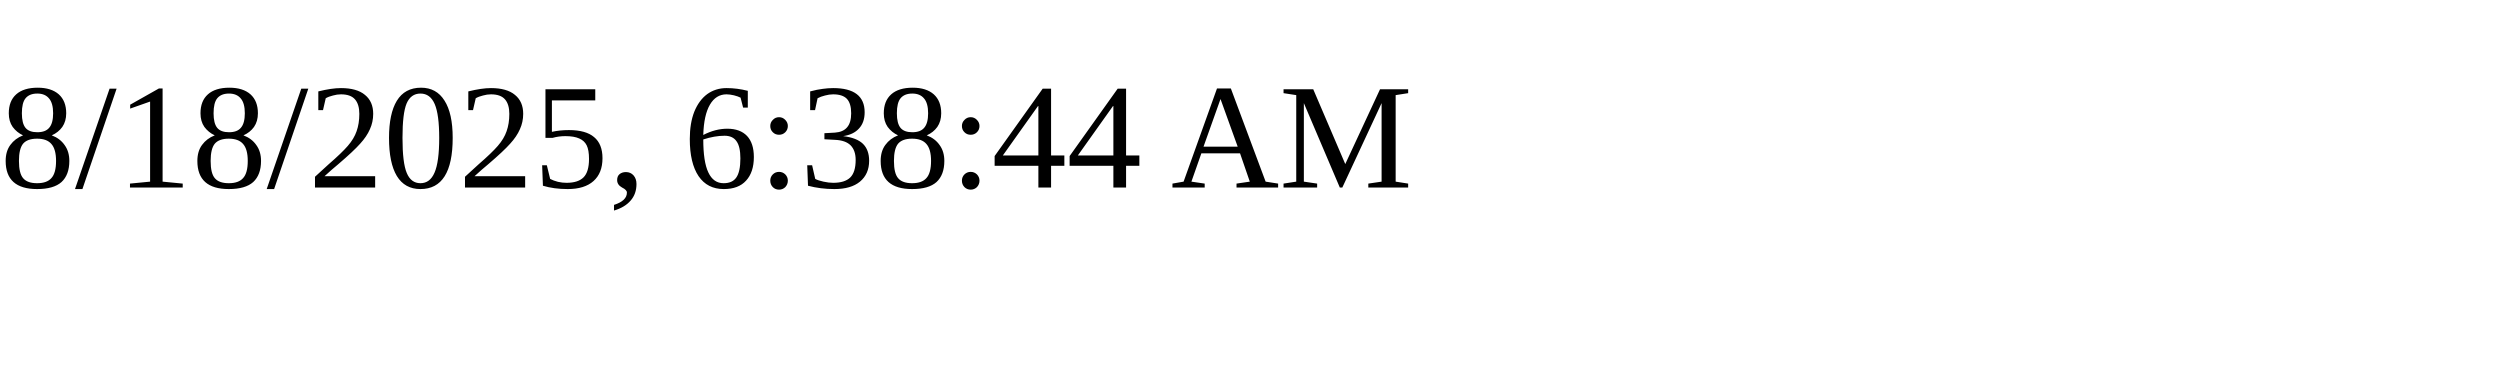
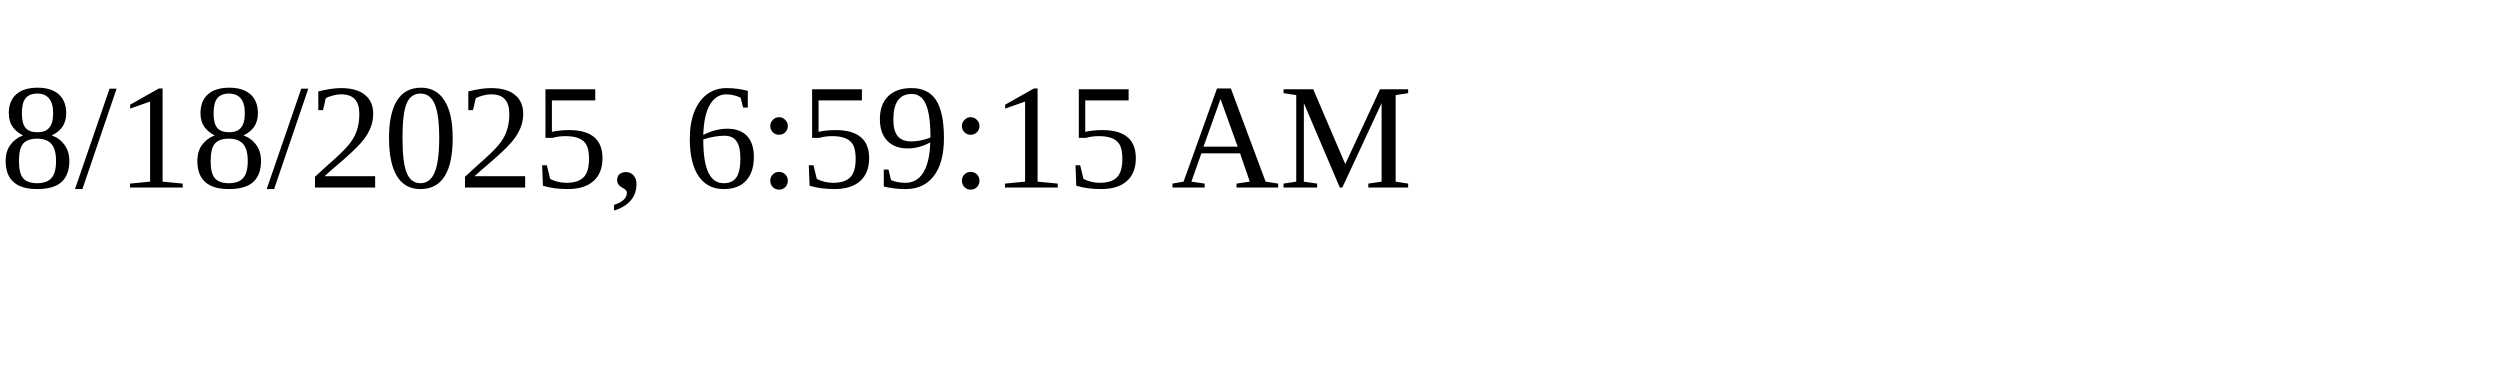
<svg xmlns="http://www.w3.org/2000/svg" height="30" width="200">
-   <text x="0" y="15">8/18/2025, 6:38:44 AM</text>
+   <text x="0" y="15">8/18/2025, 6:59:15 AM</text>
</svg>
